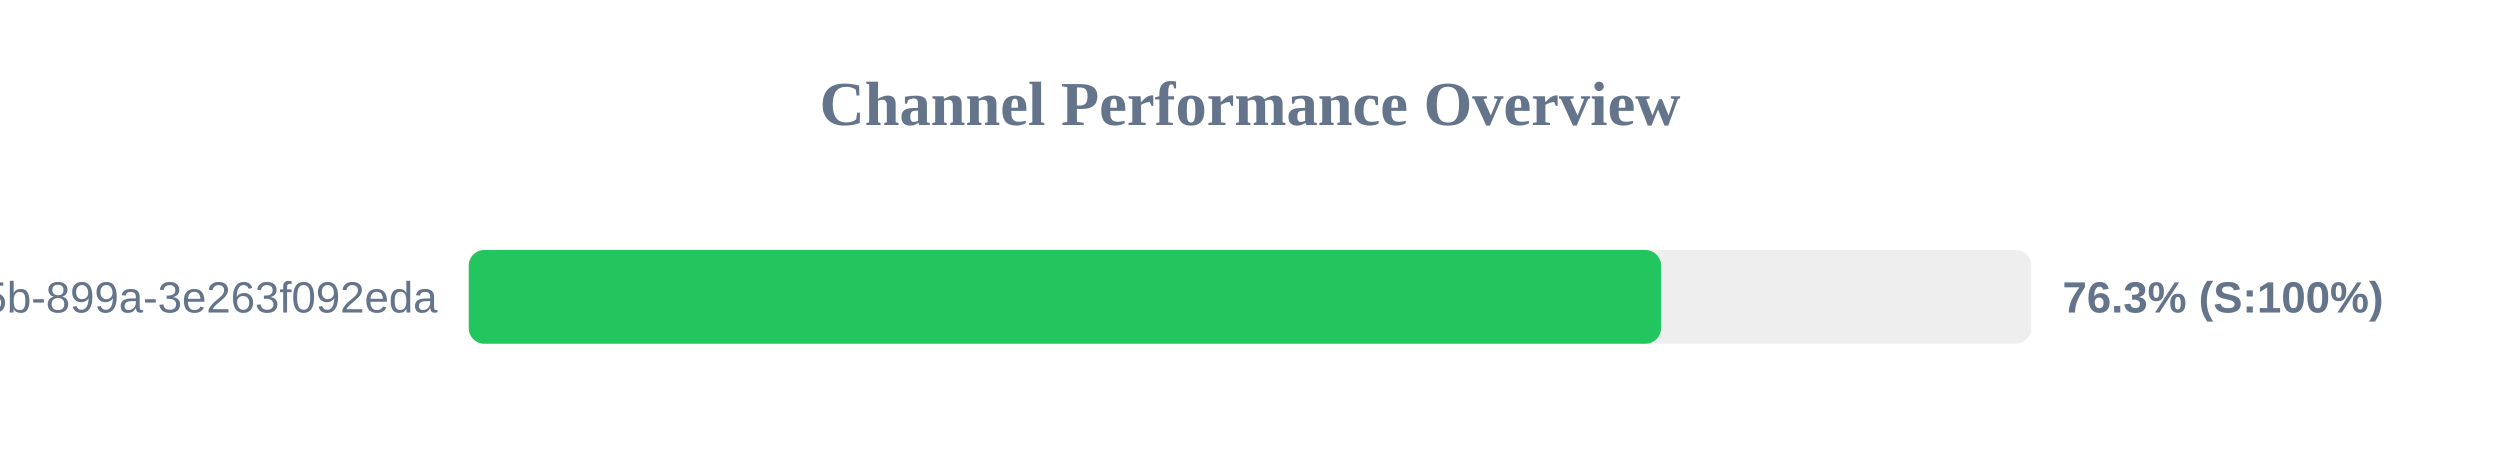
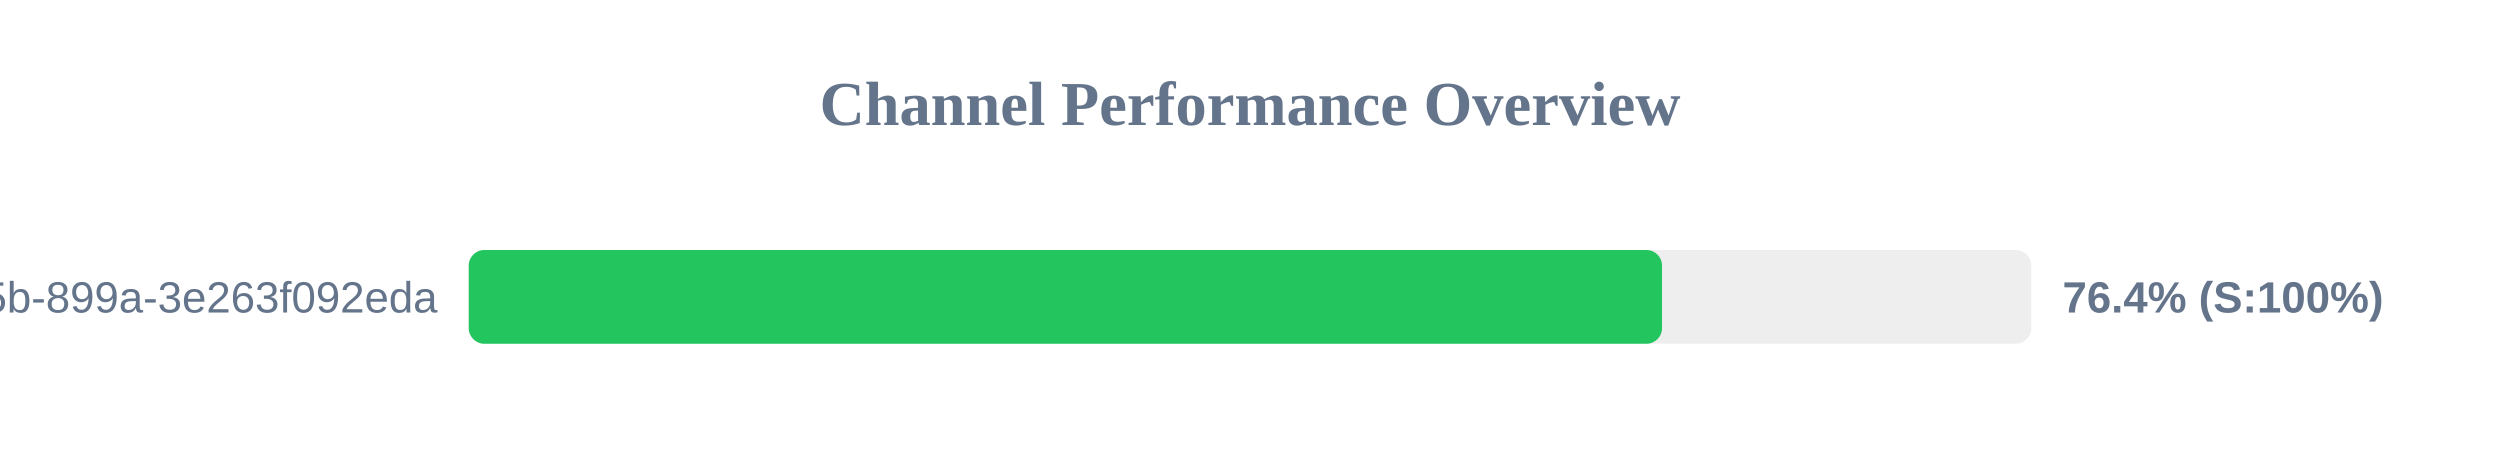
<svg xmlns="http://www.w3.org/2000/svg" width="800" height="150" version="1.1">
  <style>
        .row { font: 14px Arial; fill: #64748b; }
        .score { font: bold 14px Arial; fill: #64748b; }
    </style>
  <text x="400" y="40" text-anchor="middle" font-size="20px" font-weight="bold" fill="#64748b">Channel Performance Overview</text>
  <rect x="150" y="80" width="500" height="30" fill="#eee" rx="5" />
-   <rect x="150" y="80" width="381.55" height="30" fill="#22c55e" rx="5" />
+   <rect x="150" y="80" width="381.85" height="30" fill="#22c55e" rx="5" />
  <text x="140" y="100" text-anchor="end" class="row">?uuid=6bf726db-fb0b-405b-899a-3e263f092eda</text>
-   <text x="660" y="100" text-anchor="start" class="score">76.3% (S:100%)</text>
+   <text x="660" y="100" text-anchor="start" class="score">76.4% (S:100%)</text>
</svg>
